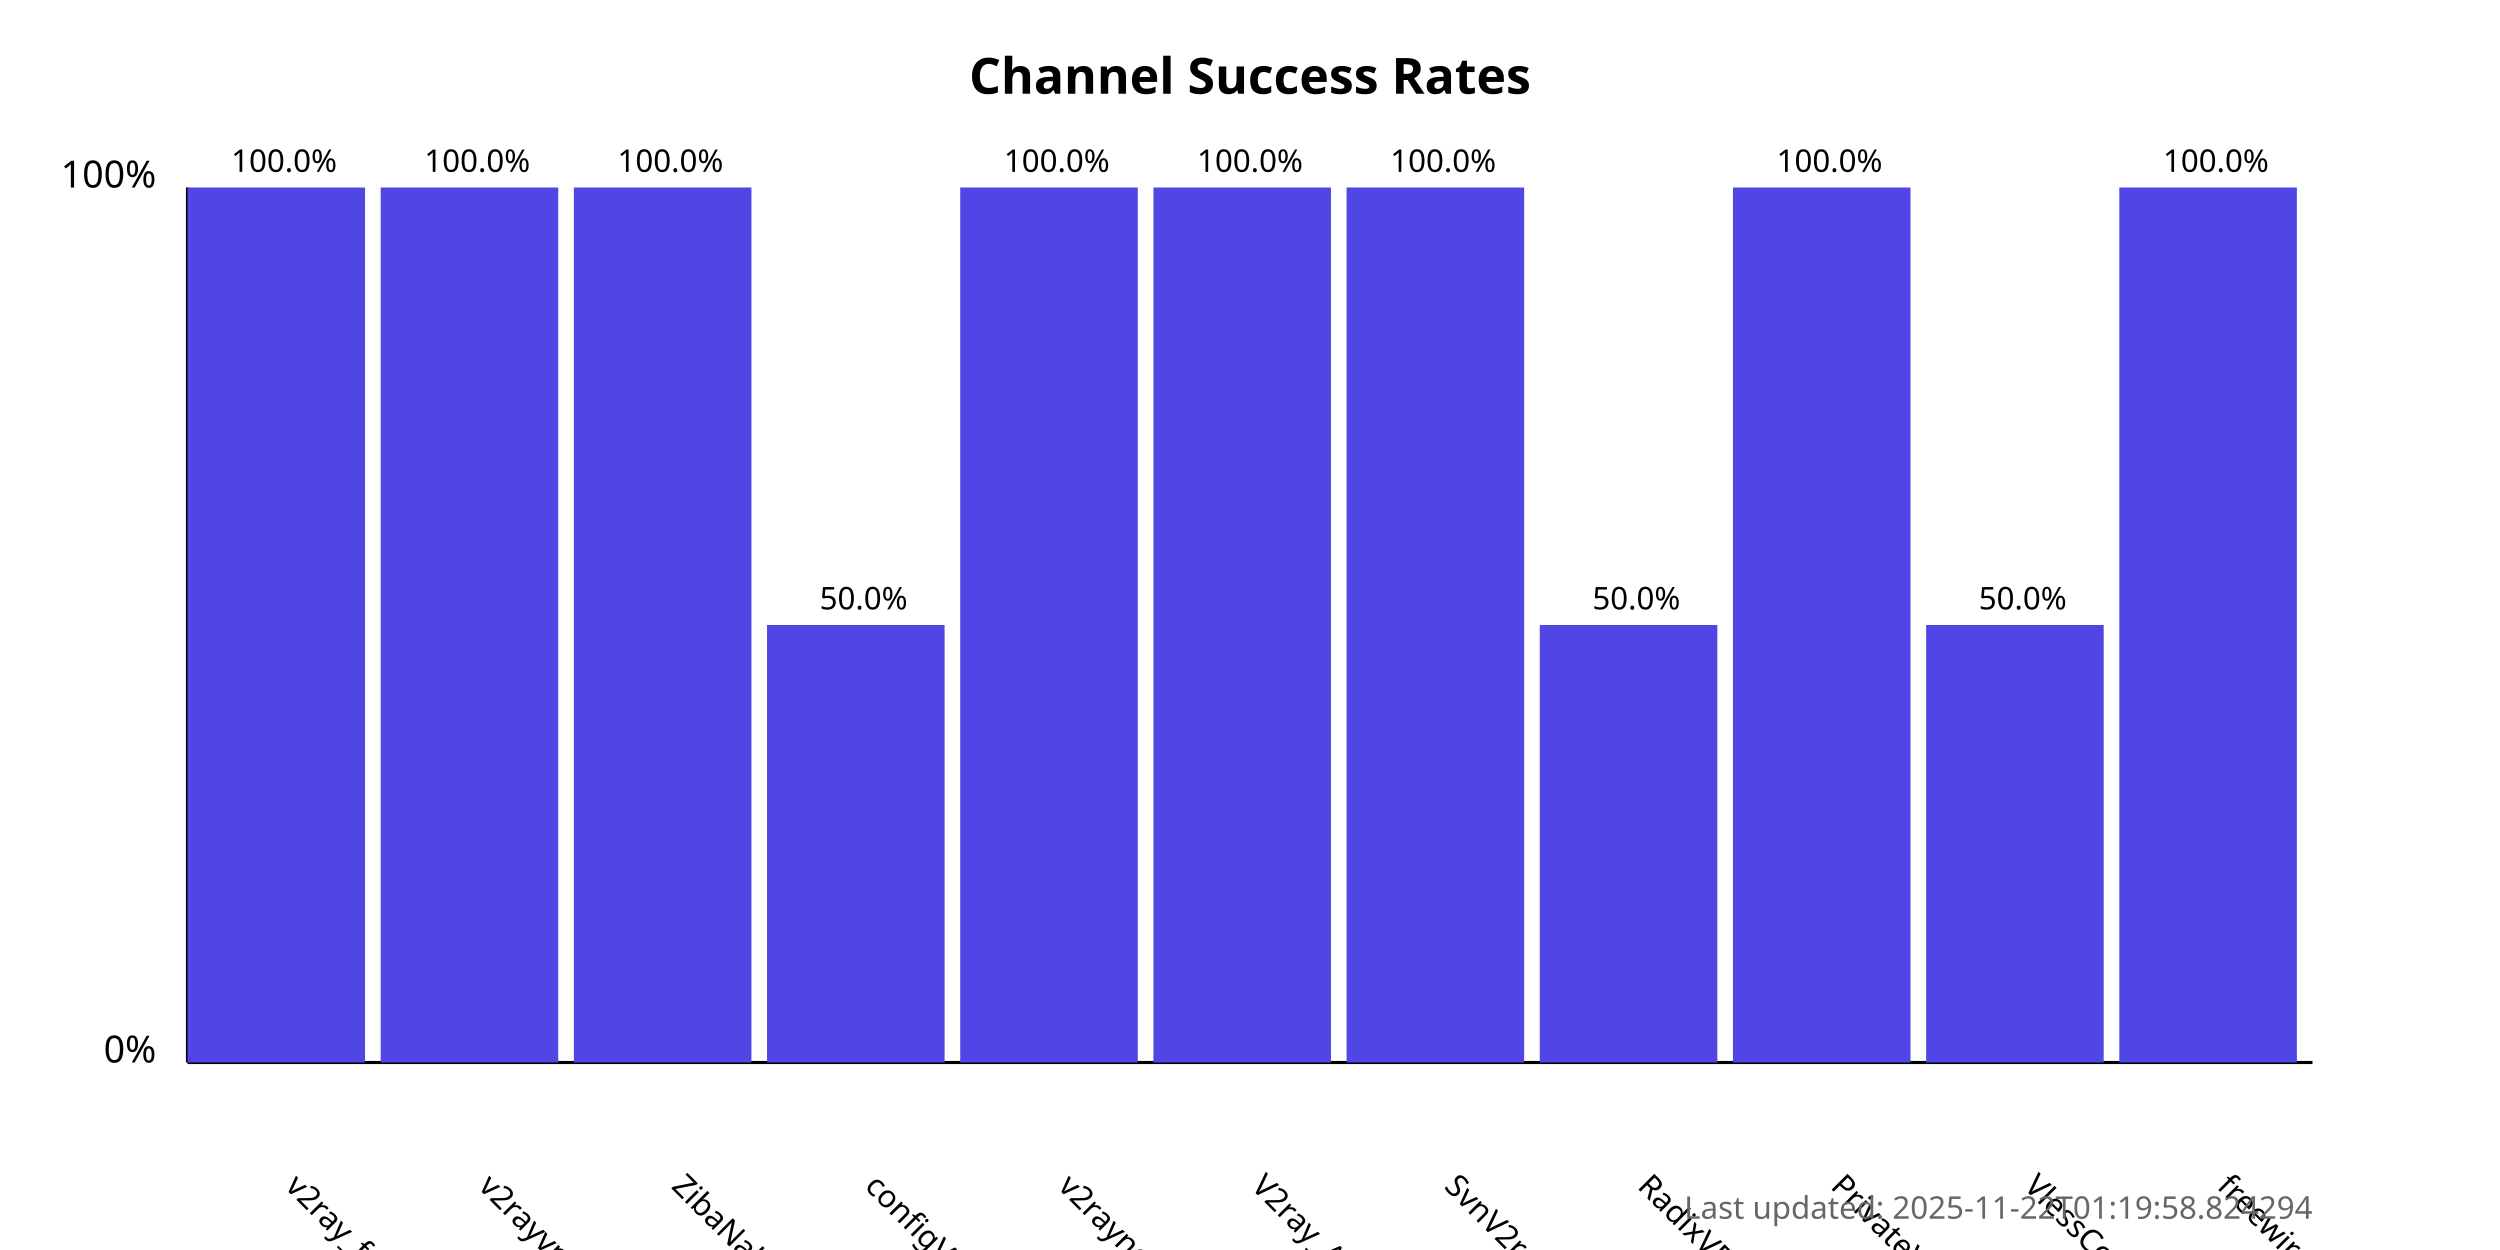
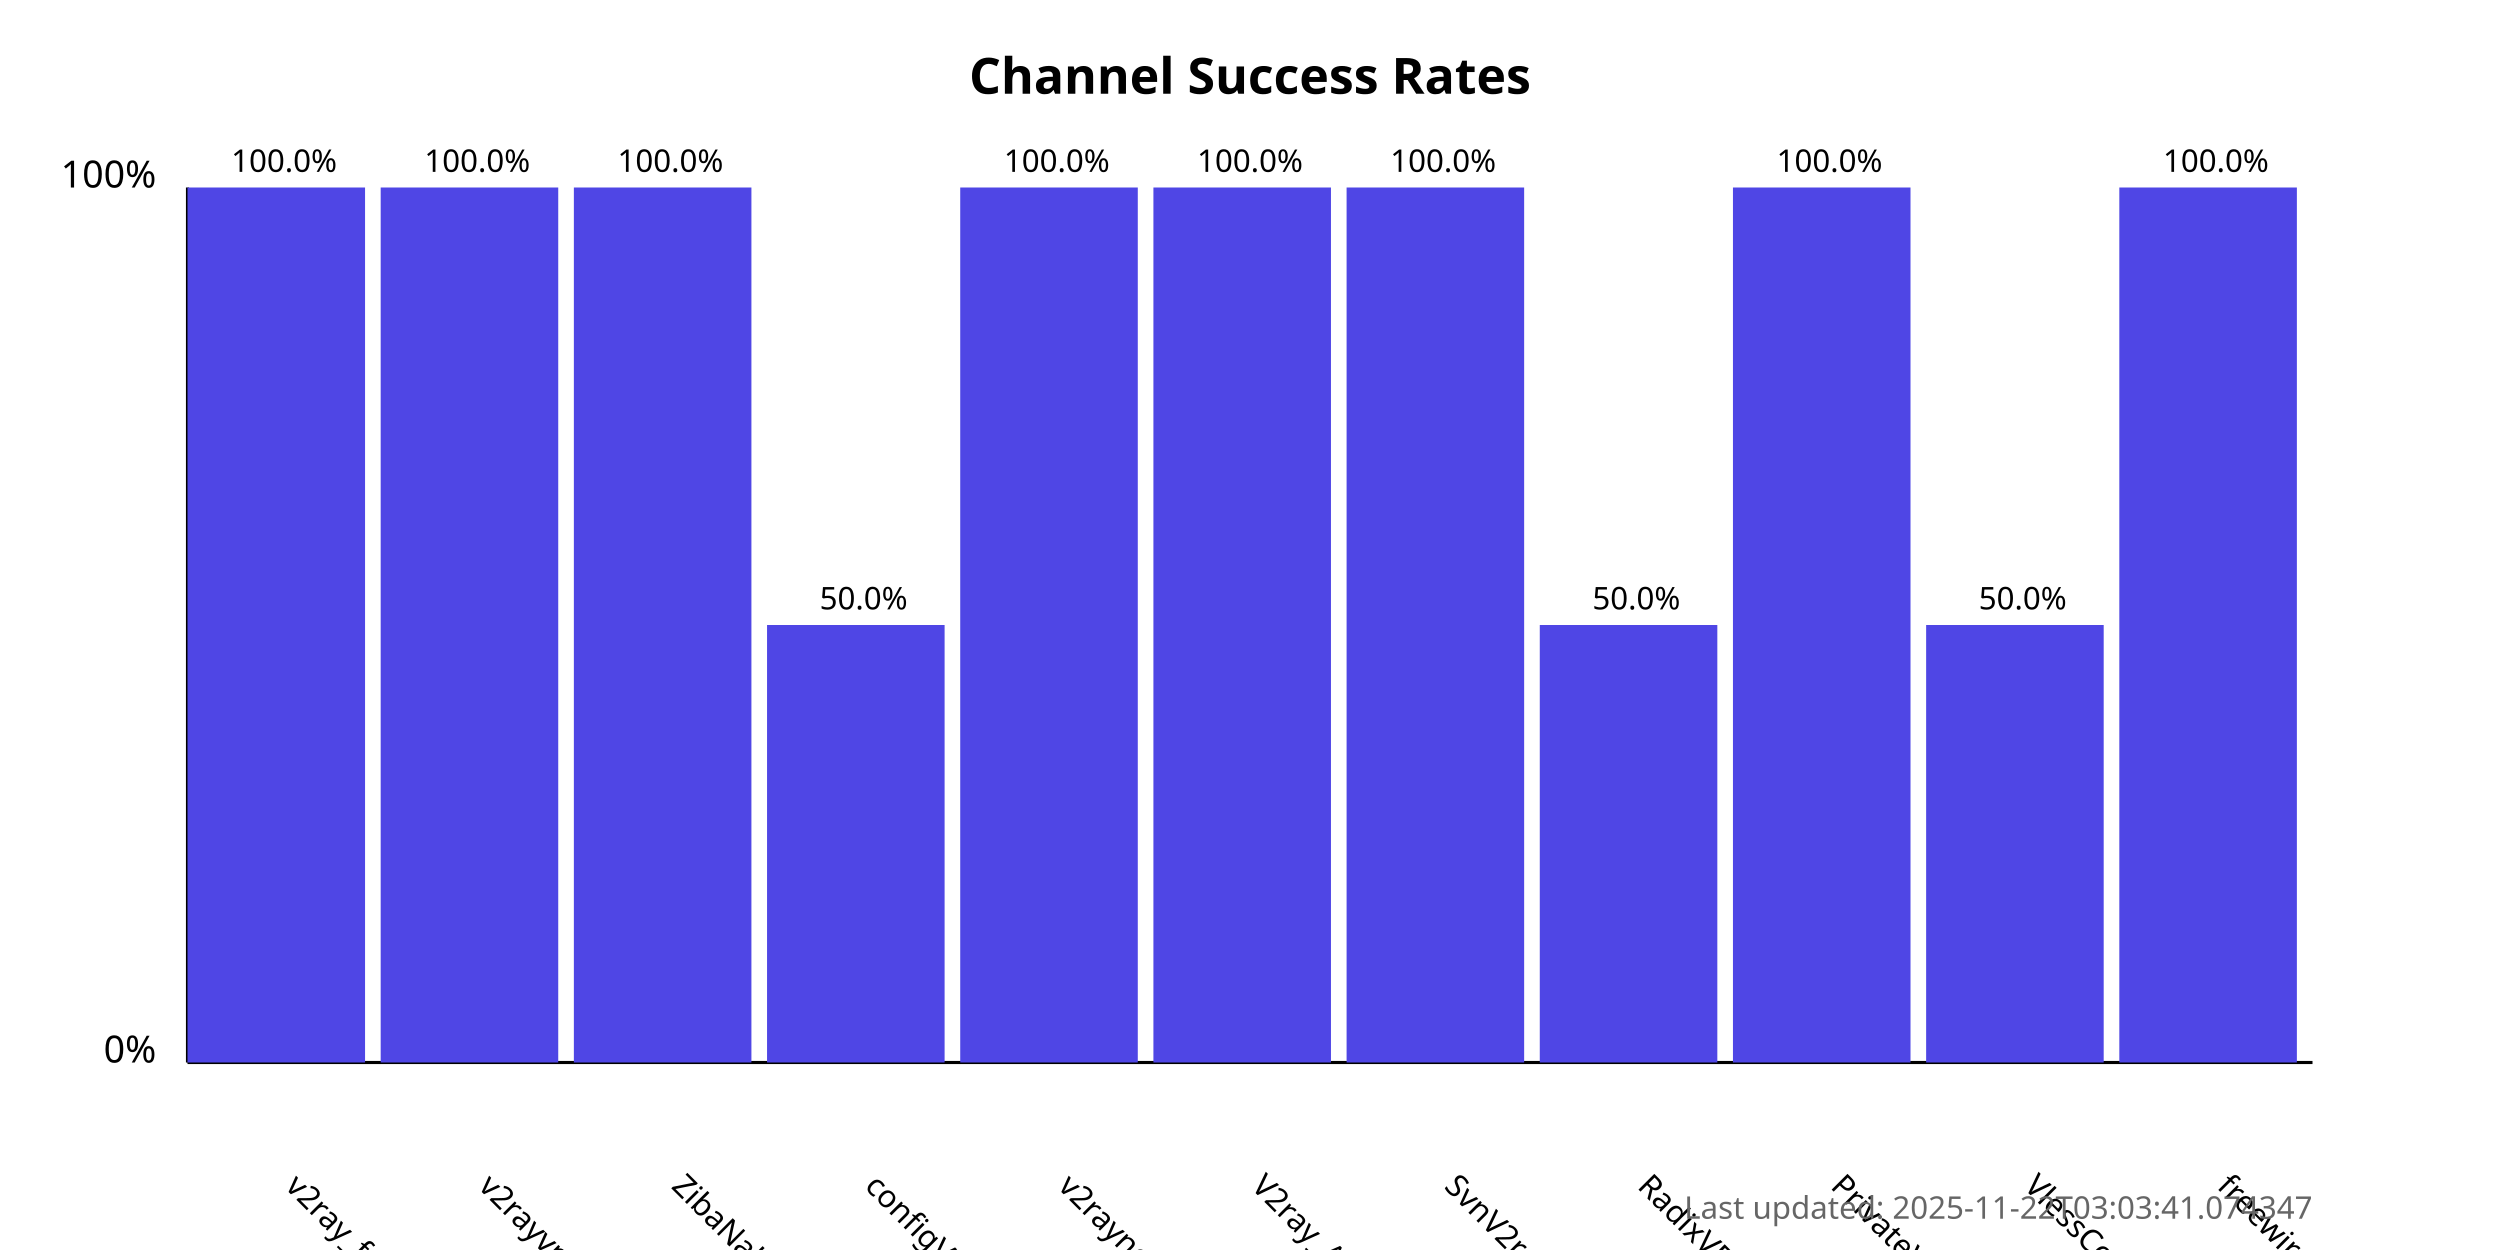
<svg xmlns="http://www.w3.org/2000/svg" width="800" height="400">
  <style>
            .chart-title { font: bold 16px sans-serif; }
            .axis-label { font: 12px sans-serif; }
            .tick-label { font: 10px sans-serif; }
            .bar { fill: #4f46e5; }
            .bar:hover { fill: #6366f1; }
            .timestamp { font: 10px sans-serif; fill: #666; }
        </style>
  <text x="400.0" y="30" text-anchor="middle" class="chart-title">
            Channel Success Rates
        </text>
  <line x1="60" y1="340" x2="60" y2="60" stroke="black" stroke-width="1" />
  <line x1="60" y1="340" x2="740" y2="340" stroke="black" stroke-width="1" />
  <text x="50" y="340" text-anchor="end" class="axis-label">0%</text>
  <text x="50" y="60" text-anchor="end" class="axis-label">100%</text>
  <g>
    <rect x="60" y="60.0" width="56.818" height="280.0" class="bar" />
    <text x="90.909" y="380" transform="rotate(45, 90.90909, 380)" text-anchor="start" class="tick-label">
                v2ray_free_conf
            </text>
    <text x="90.909" y="55.0" text-anchor="middle" class="tick-label">
                100.0%
            </text>
  </g>
  <g>
    <rect x="121.818" y="60.0" width="56.818" height="280.0" class="bar" />
    <text x="152.727" y="380" transform="rotate(45, 152.7273, 380)" text-anchor="start" class="tick-label">
                v2rayvpno
            </text>
    <text x="152.727" y="55.0" text-anchor="middle" class="tick-label">
                100.0%
            </text>
  </g>
  <g>
    <rect x="183.636" y="60.0" width="56.818" height="280.0" class="bar" />
    <text x="214.545" y="380" transform="rotate(45, 214.5455, 380)" text-anchor="start" class="tick-label">
                ZibaNabz
            </text>
    <text x="214.545" y="55.0" text-anchor="middle" class="tick-label">
                100.0%
            </text>
  </g>
  <g>
    <rect x="245.455" y="200.0" width="56.818" height="140.0" class="bar" />
    <text x="276.364" y="380" transform="rotate(45, 276.3636, 380)" text-anchor="start" class="tick-label">
                configV2rayForFree
            </text>
    <text x="276.364" y="195.0" text-anchor="middle" class="tick-label">
                50.0%
            </text>
  </g>
  <g>
    <rect x="307.273" y="60.0" width="56.818" height="280.0" class="bar" />
    <text x="338.182" y="380" transform="rotate(45, 338.1818, 380)" text-anchor="start" class="tick-label">
                v2rayngvpn
            </text>
    <text x="338.182" y="55.0" text-anchor="middle" class="tick-label">
                100.0%
            </text>
  </g>
  <g>
    <rect x="369.091" y="60.0" width="56.818" height="280.0" class="bar" />
    <text x="400.0" y="380" transform="rotate(45, 400.0, 380)" text-anchor="start" class="tick-label">
                V2ray_Alpha
            </text>
    <text x="400.0" y="55.0" text-anchor="middle" class="tick-label">
                100.0%
            </text>
  </g>
  <g>
    <rect x="430.909" y="60.0" width="56.818" height="280.0" class="bar" />
    <text x="461.818" y="380" transform="rotate(45, 461.8182, 380)" text-anchor="start" class="tick-label">
                SvnV2ray
            </text>
    <text x="461.818" y="55.0" text-anchor="middle" class="tick-label">
                100.0%
            </text>
  </g>
  <g>
    <rect x="492.727" y="200.0" width="56.818" height="140.0" class="bar" />
    <text x="523.636" y="380" transform="rotate(45, 523.6364, 380)" text-anchor="start" class="tick-label">
                RadixVPN
            </text>
    <text x="523.636" y="195.0" text-anchor="middle" class="tick-label">
                50.0%
            </text>
  </g>
  <g>
    <rect x="554.545" y="60.0" width="56.818" height="280.0" class="bar" />
    <text x="585.455" y="380" transform="rotate(45, 585.4545, 380)" text-anchor="start" class="tick-label">
                PrivateVPNs
            </text>
    <text x="585.455" y="55.0" text-anchor="middle" class="tick-label">
                100.0%
            </text>
  </g>
  <g>
    <rect x="616.364" y="200.0" width="56.818" height="140.0" class="bar" />
    <text x="647.273" y="380" transform="rotate(45, 647.2727, 380)" text-anchor="start" class="tick-label">
                VlessConfig
            </text>
    <text x="647.273" y="195.0" text-anchor="middle" class="tick-label">
                50.0%
            </text>
  </g>
  <g>
    <rect x="678.182" y="60.0" width="56.818" height="280.0" class="bar" />
    <text x="709.091" y="380" transform="rotate(45, 709.0909, 380)" text-anchor="start" class="tick-label">
                freewireguard
            </text>
    <text x="709.091" y="55.0" text-anchor="middle" class="tick-label">
                100.0%
            </text>
  </g>
  <text x="740" y="390" text-anchor="end" class="timestamp">
-             Last updated: 2025-11-22T01:19:58.824294
+             Last updated: 2025-11-22T03:03:41.074347
        </text>
</svg>
